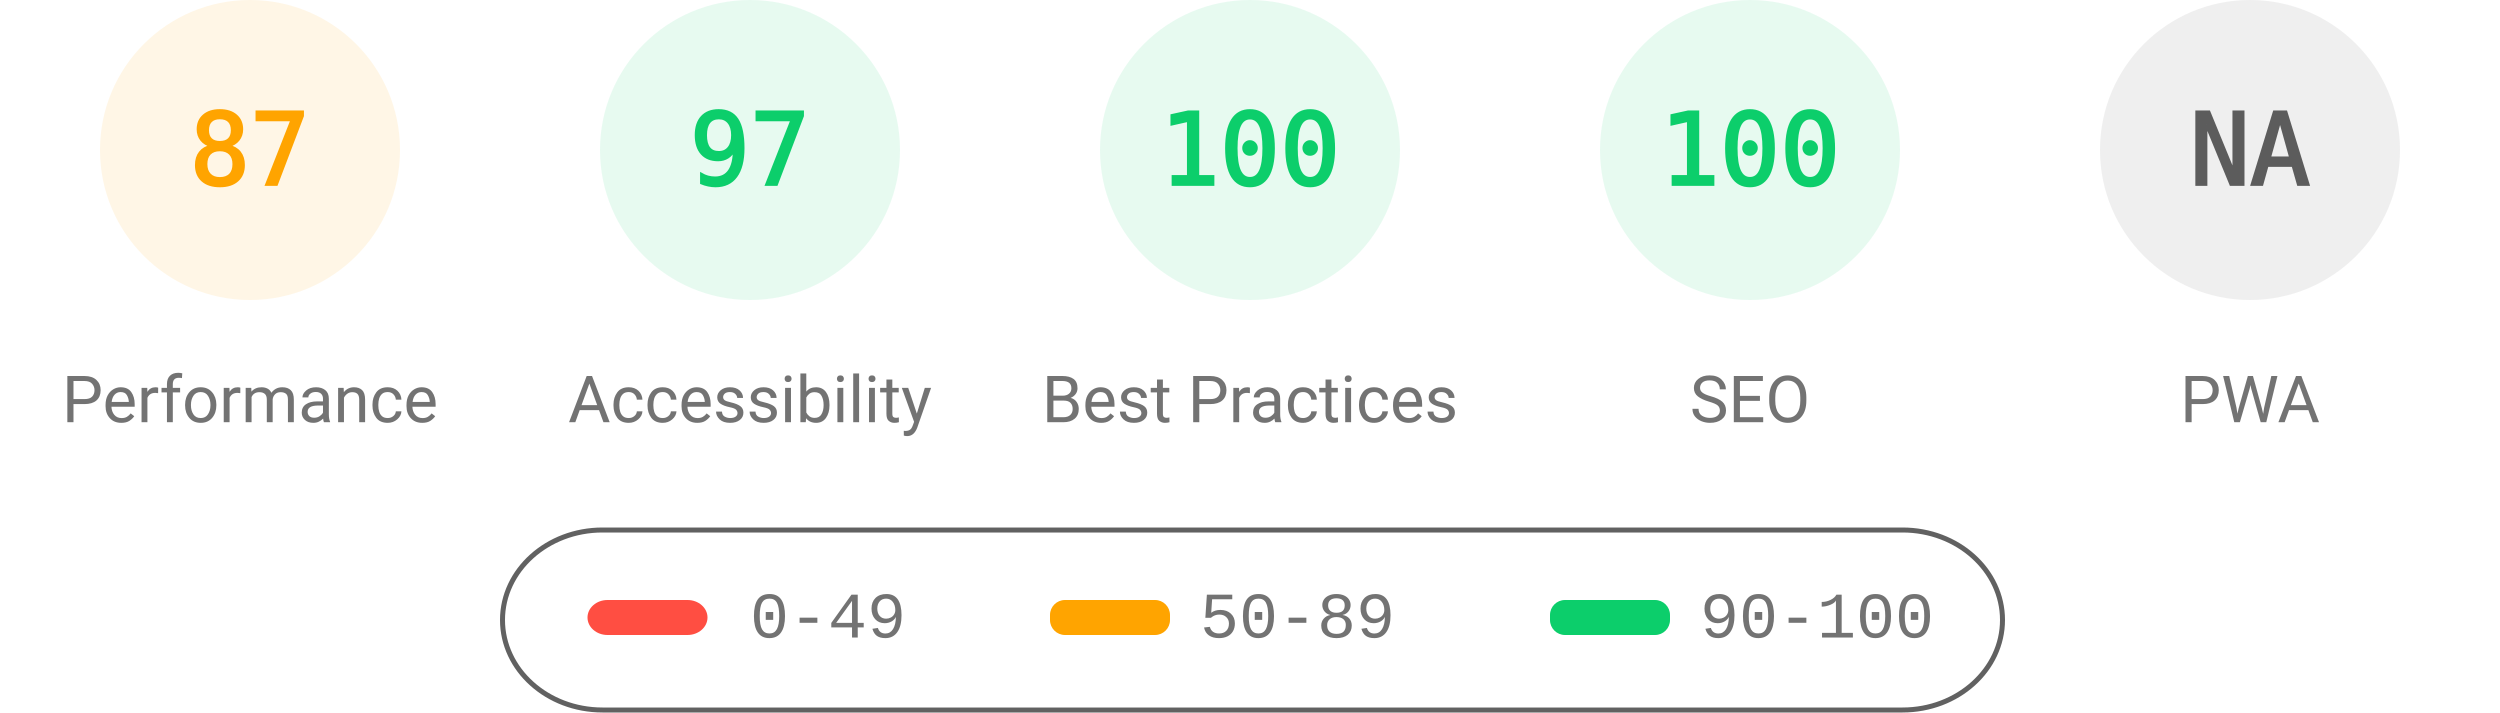
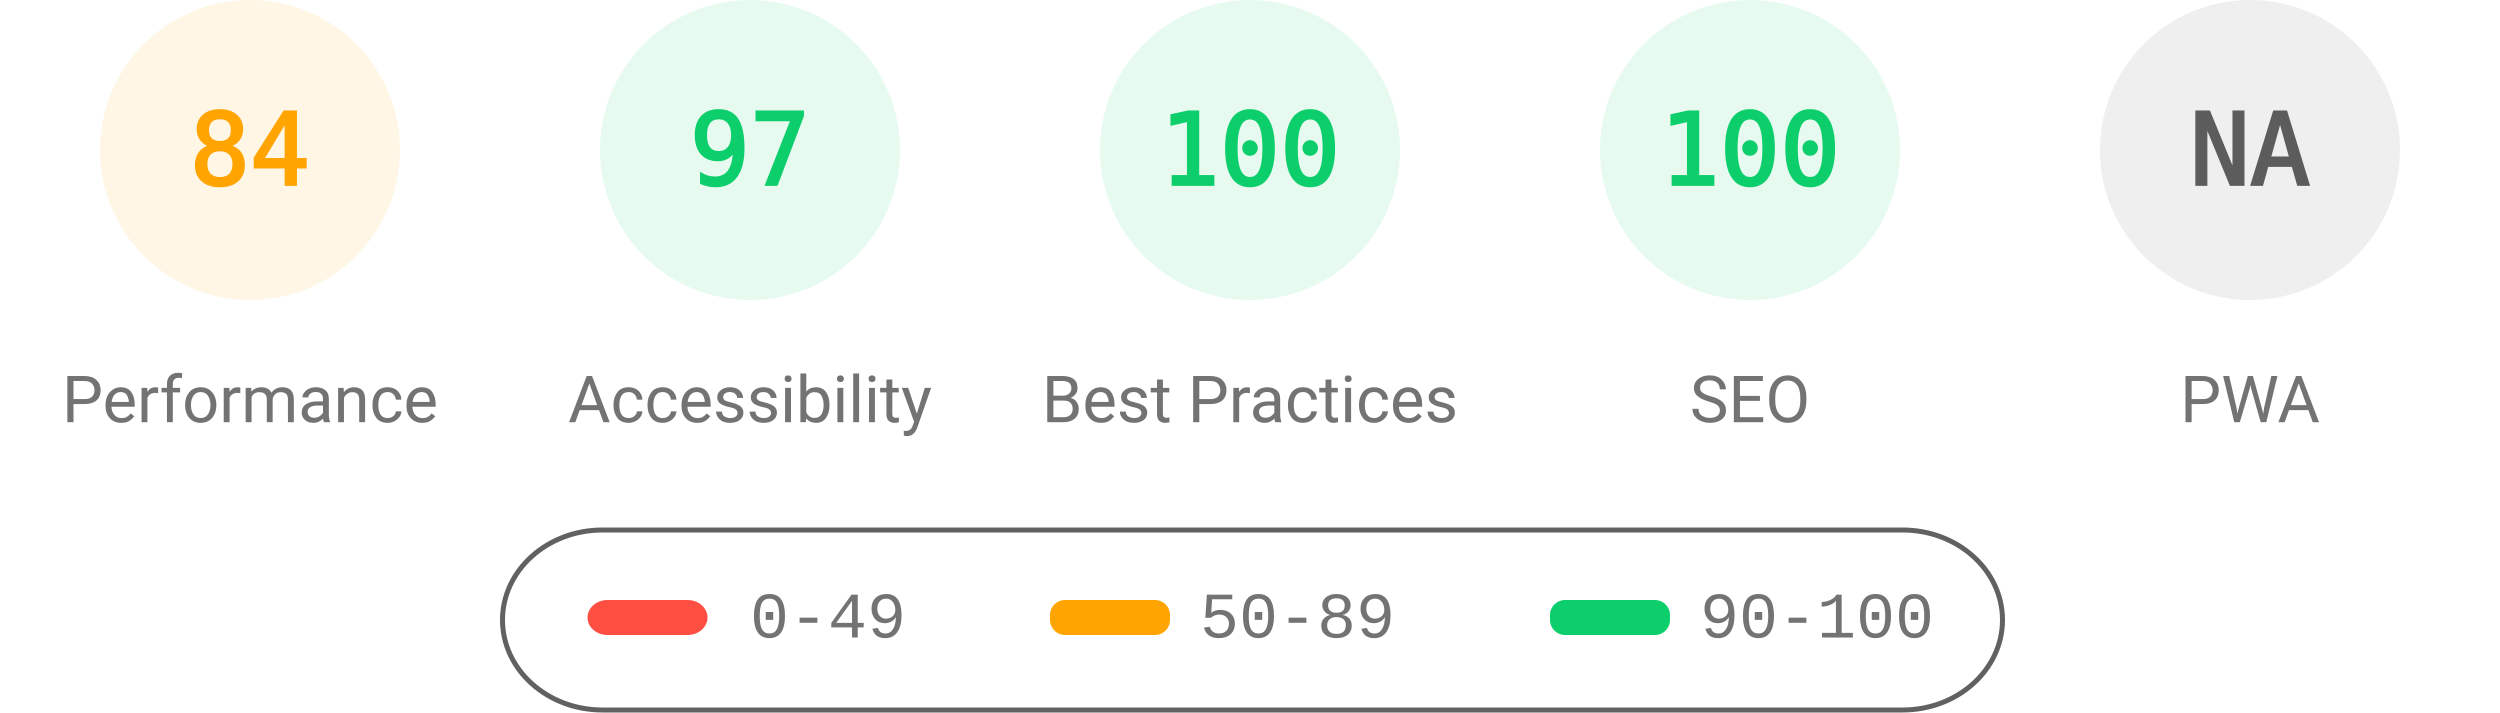
<svg xmlns="http://www.w3.org/2000/svg" fill="none" width="1000" height="285">
  <style>.gauge-base{opacity:.1}.gauge-arc{fill:none;animation-delay:250ms;stroke-linecap:round;transform:rotate(-90deg);transform-origin:100px 60px;animation:load-gauge 1s ease forwards}.guage-text{font-size:40px;font-family:monospace;text-align:center}.guage-red{color:#ff4e42;fill:#ff4e42;stroke:#ff4e42}.guage-orange{color:#ffa400;fill:#ffa400;stroke:#ffa400}.guage-green{color:#0cce6b;fill:#0cce6b;stroke:#0cce6b}.guage-undefined{color:#5c5c5c;fill:#5c5c5c;stroke:#5c5c5c}.guage-title{color:#737373;fill:#737373;stroke:none;font-size:26px;line-height:26px;font-family:Roboto,Halvetica,Arial,sans-serif}@keyframes load-gauge{from{stroke-dasharray:0 352.858}}</style>
  <svg class="guage-div guage-perf guage-orange" viewBox="0 0 200 200" width="200" height="200">
    <circle class="gauge-base" r="56" cx="100" cy="60" stroke-width="8" />
-     <circle class="gauge-arc guage-arc-1" r="56" cx="100" cy="60" stroke-width="8" style="stroke-dasharray:306.116,351.858" />
-     <text class="guage-text" x="100" y="60" alignment-baseline="central" dominant-baseline="central" text-anchor="middle">87</text>
+     <circle class="gauge-arc guage-arc-1" r="56" cx="100" cy="60" stroke-width="8" style="stroke-dasharray:295.561,351.858" />
+     <text class="guage-text" x="100" y="60" alignment-baseline="central" dominant-baseline="central" text-anchor="middle">84</text>
    <text class="guage-title" x="100" y="160" alignment-baseline="central" dominant-baseline="central" text-anchor="middle">Performance</text>
  </svg>
  <svg class="guage-div guage-acc guage-green" viewBox="0 0 200 200" width="200" height="200" x="200">
    <circle class="gauge-base" r="56" cx="100" cy="60" stroke-width="8" />
    <circle class="gauge-arc guage-arc-2" r="56" cx="100" cy="60" stroke-width="8" style="stroke-dasharray:341.302,351.858" />
    <text class="guage-text" x="100" y="60" alignment-baseline="central" dominant-baseline="central" text-anchor="middle">97</text>
    <text class="guage-title" x="100" y="160" alignment-baseline="central" dominant-baseline="central" text-anchor="middle">Accessibility</text>
  </svg>
  <svg class="guage-div guage-best guage-green" viewBox="0 0 200 200" width="200" height="200" x="400">
    <circle class="gauge-base" r="56" cx="100" cy="60" stroke-width="8" />
    <circle class="gauge-arc guage-arc-3" r="56" cx="100" cy="60" stroke-width="8" style="stroke-dasharray:351.858,351.858" />
    <text class="guage-text" x="100" y="60" alignment-baseline="central" dominant-baseline="central" text-anchor="middle">100</text>
    <text class="guage-title" x="100" y="160" alignment-baseline="central" dominant-baseline="central" text-anchor="middle">Best Practices</text>
  </svg>
  <svg class="guage-div guage-seo guage-green" viewBox="0 0 200 200" width="200" height="200" x="600">
    <circle class="gauge-base" r="56" cx="100" cy="60" stroke-width="8" />
    <circle class="gauge-arc guage-arc-4" r="56" cx="100" cy="60" stroke-width="8" style="stroke-dasharray:351.858,351.858" />
    <text class="guage-text" x="100" y="60" alignment-baseline="central" dominant-baseline="central" text-anchor="middle">100</text>
    <text class="guage-title" x="100" y="160" alignment-baseline="central" dominant-baseline="central" text-anchor="middle">SEO</text>
  </svg>
  <svg class="guage-div guage-pwa guage-undefined" viewBox="0 0 200 200" width="200" height="200" x="800">
    <circle class="gauge-base" r="56" cx="100" cy="60" stroke-width="8" />
    <circle class="gauge-arc guage-arc-4" r="56" cx="100" cy="60" stroke-width="8" style="stroke-dasharray:351.858,351.858" />
    <text class="guage-text" x="100" y="60" alignment-baseline="central" dominant-baseline="central" text-anchor="middle">NA</text>
    <text class="guage-title" x="100" y="160" alignment-baseline="central" dominant-baseline="central" text-anchor="middle">PWA</text>
  </svg>
  <svg width="604" height="76" x="200" y="210">
    <path fill="none" id="canvas_background" d="M-1-1h604v80H-1z" />
    <rect fill-opacity="0" stroke="#616161" stroke-width="2" rx="40" id="svg_2" height="72" width="600" y="2" x="1" fill="#000" />
    <rect stroke="#000" rx="8" id="svg_3" height="14" width="48" y="30" x="35" stroke-opacity="null" stroke-width="0" fill="#ff4e42" />
    <rect stroke="#000" rx="6" id="svg_4" height="14" width="48" y="30" x="220" stroke-opacity="null" stroke-width="0" fill="#ffa400" />
    <rect stroke="#000" rx="6" id="svg_5" height="14" width="48" y="30" x="420" stroke-opacity="null" stroke-width="0" fill="#0cce6b" />
    <text xml:space="preserve" text-anchor="start" font-family="'Courier New', Courier, monospace" font-size="26" id="svg_6" y="45" x="100" stroke-opacity="null" stroke-width="0" stroke="#000" fill="#737373">0-49</text>
    <text xml:space="preserve" text-anchor="start" font-family="'Courier New', Courier, monospace" font-size="26" id="svg_7" y="45" x="280" stroke-opacity="null" stroke-width="0" stroke="#000" fill="#737373">50-89</text>
    <text xml:space="preserve" text-anchor="start" font-family="'Courier New', Courier, monospace" font-size="26" id="svg_8" y="45" x="480" stroke-opacity="null" stroke-width="0" stroke="#000" fill="#737373">90-100</text>
  </svg>
</svg>
